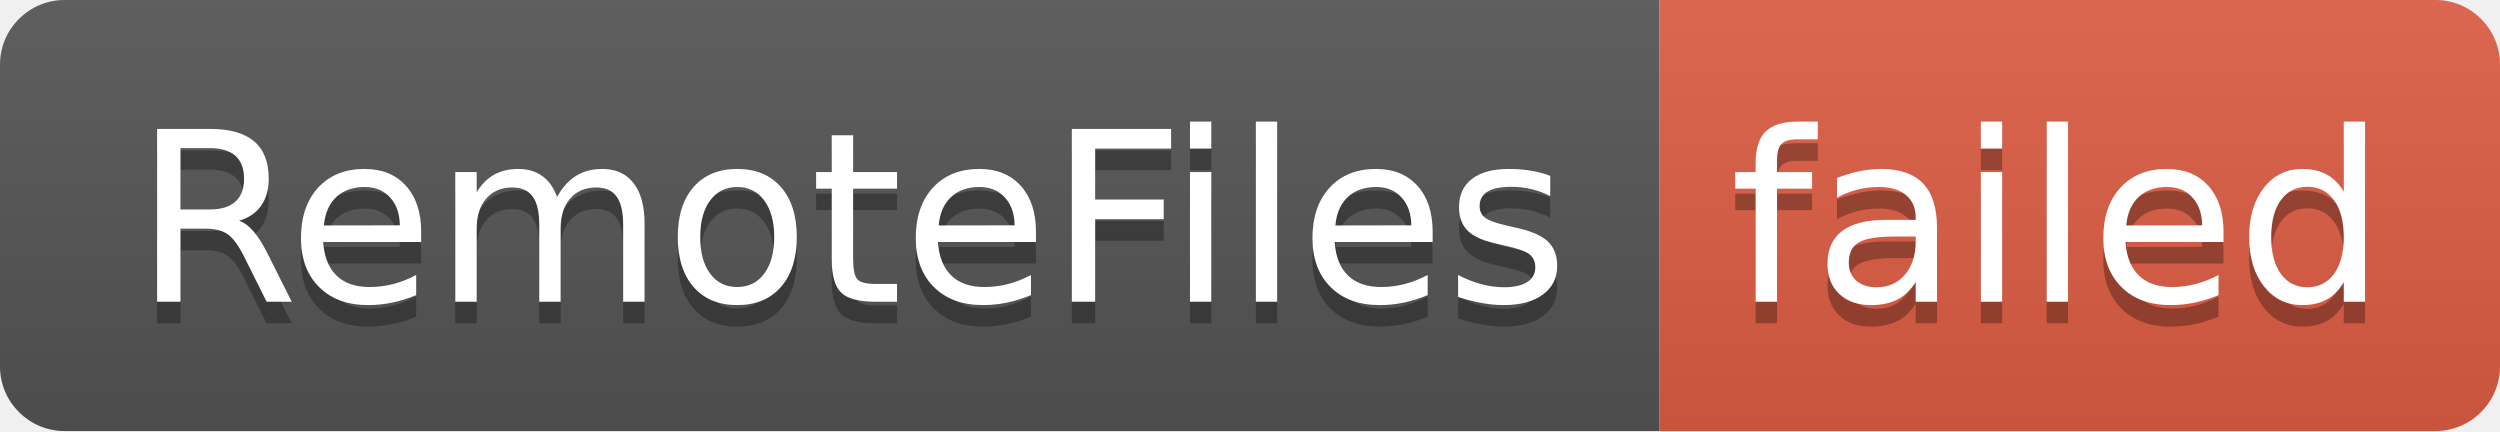
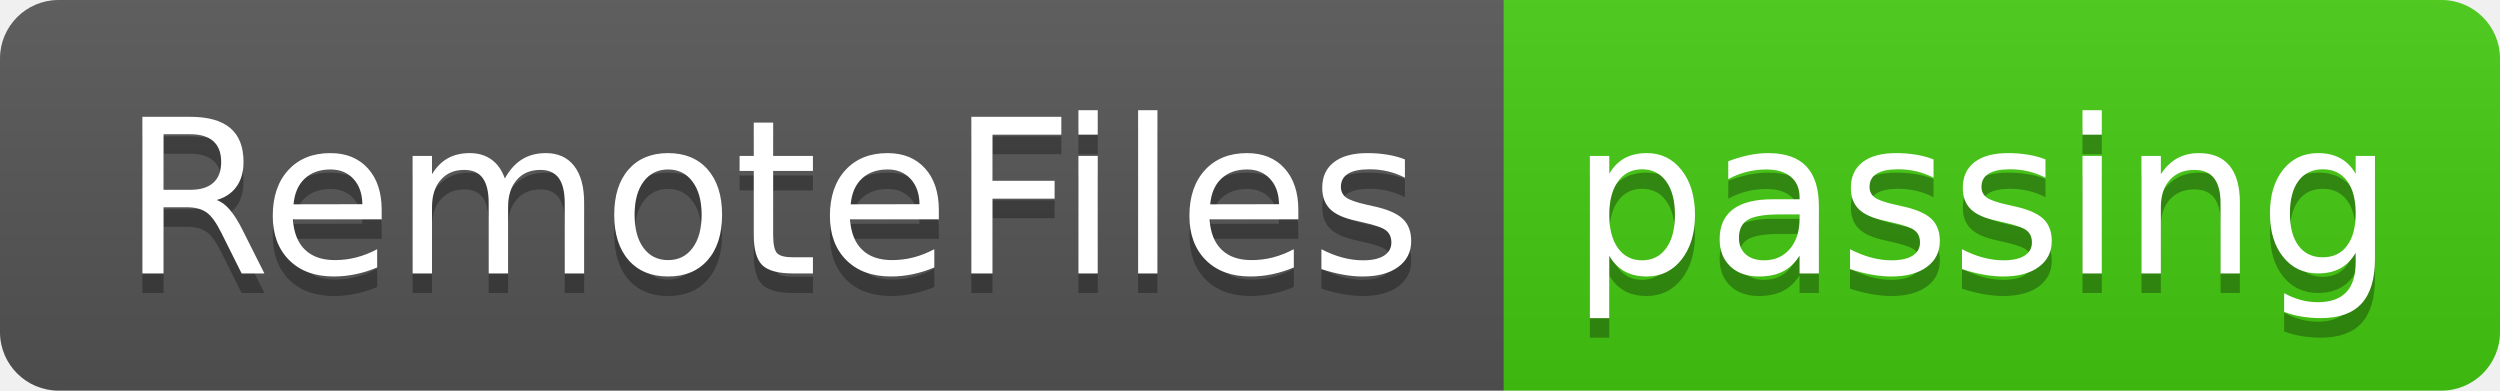
- <svg xmlns="http://www.w3.org/2000/svg" width="116" height="20" role="img" aria-label="RemoteFiles: failed">
+ <svg xmlns="http://www.w3.org/2000/svg" width="128" height="20" role="img" aria-label="RemoteFiles: passing">
  <linearGradient id="s" x2="0" y2="100%">
    <stop offset="0" stop-color="#bbb" stop-opacity=".1" />
    <stop offset="1" stop-opacity=".1" />
  </linearGradient>
  <clipPath id="r">
-     <rect width="116" height="20" rx="3" fill="#fff" />
+     <rect width="128" height="20" rx="3" fill="#fff" />
  </clipPath>
  <g clip-path="url(#r)">
    <rect width="77" height="20" fill="#555" />
-     <rect x="77" width="39" height="20" fill="#e05d44" />
-     <rect width="116" height="20" fill="url(#s)" />
+     <rect x="77" width="51" height="20" fill="#4c1" />
+     <rect width="128" height="20" fill="url(#s)" />
  </g>
  <g fill="#fff" text-anchor="middle" font-family="Verdana,Geneva,DejaVu Sans,sans-serif" text-rendering="geometricPrecision" font-size="110">
    <text aria-hidden="true" x="395" y="150" fill="#010101" fill-opacity=".3" transform="scale(.1)" textLength="670">RemoteFiles</text>
    <text x="395" y="140" transform="scale(.1)" fill="#fff" textLength="670">RemoteFiles</text>
-     <text aria-hidden="true" x="955" y="150" fill="#010101" fill-opacity=".3" transform="scale(.1)" textLength="290">failed</text>
-     <text x="955" y="140" transform="scale(.1)" fill="#fff" textLength="290">failed</text>
+     <text aria-hidden="true" x="1015" y="150" fill="#010101" fill-opacity=".3" transform="scale(.1)" textLength="410">passing</text>
+     <text x="1015" y="140" transform="scale(.1)" fill="#fff" textLength="410">passing</text>
  </g>
</svg>
